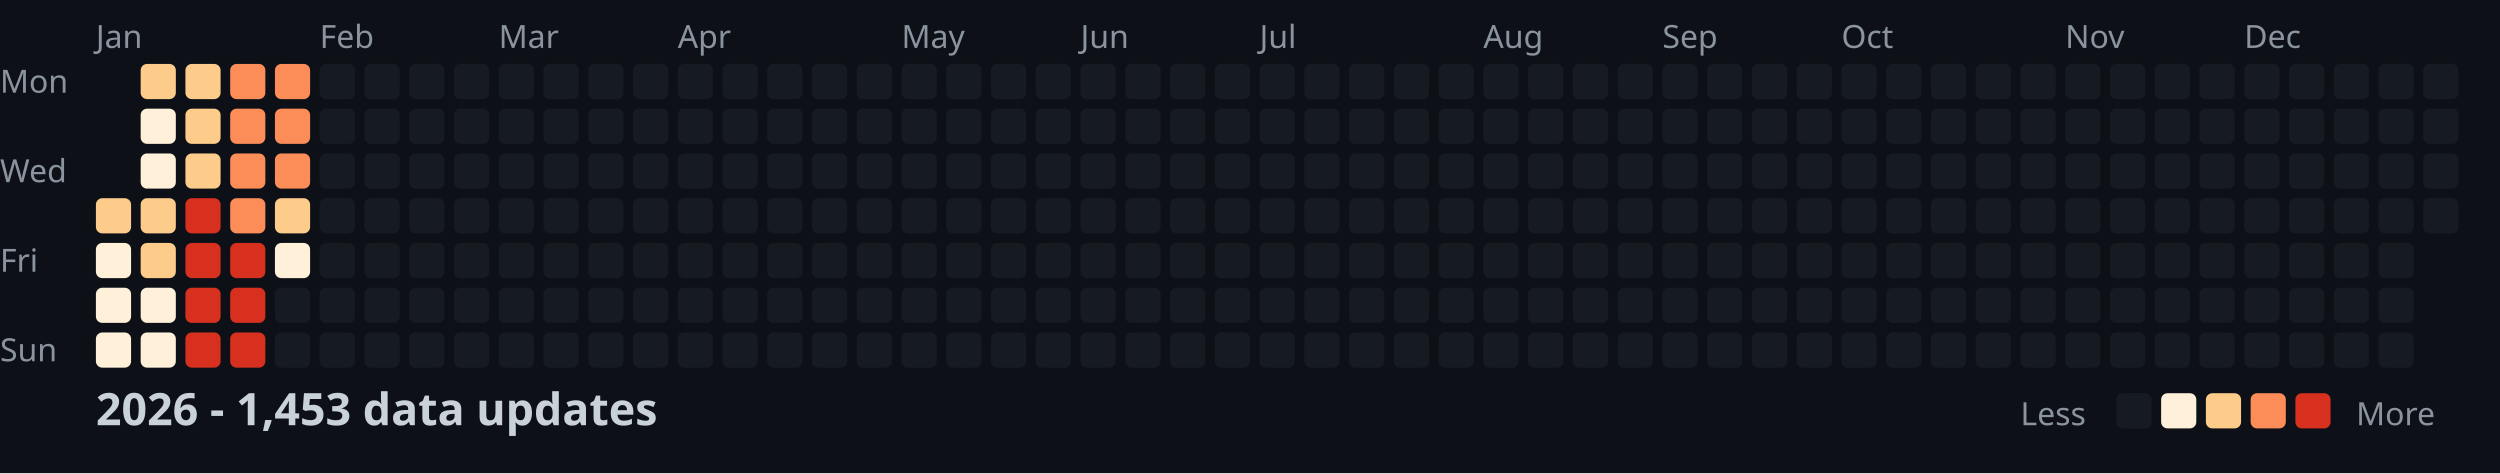
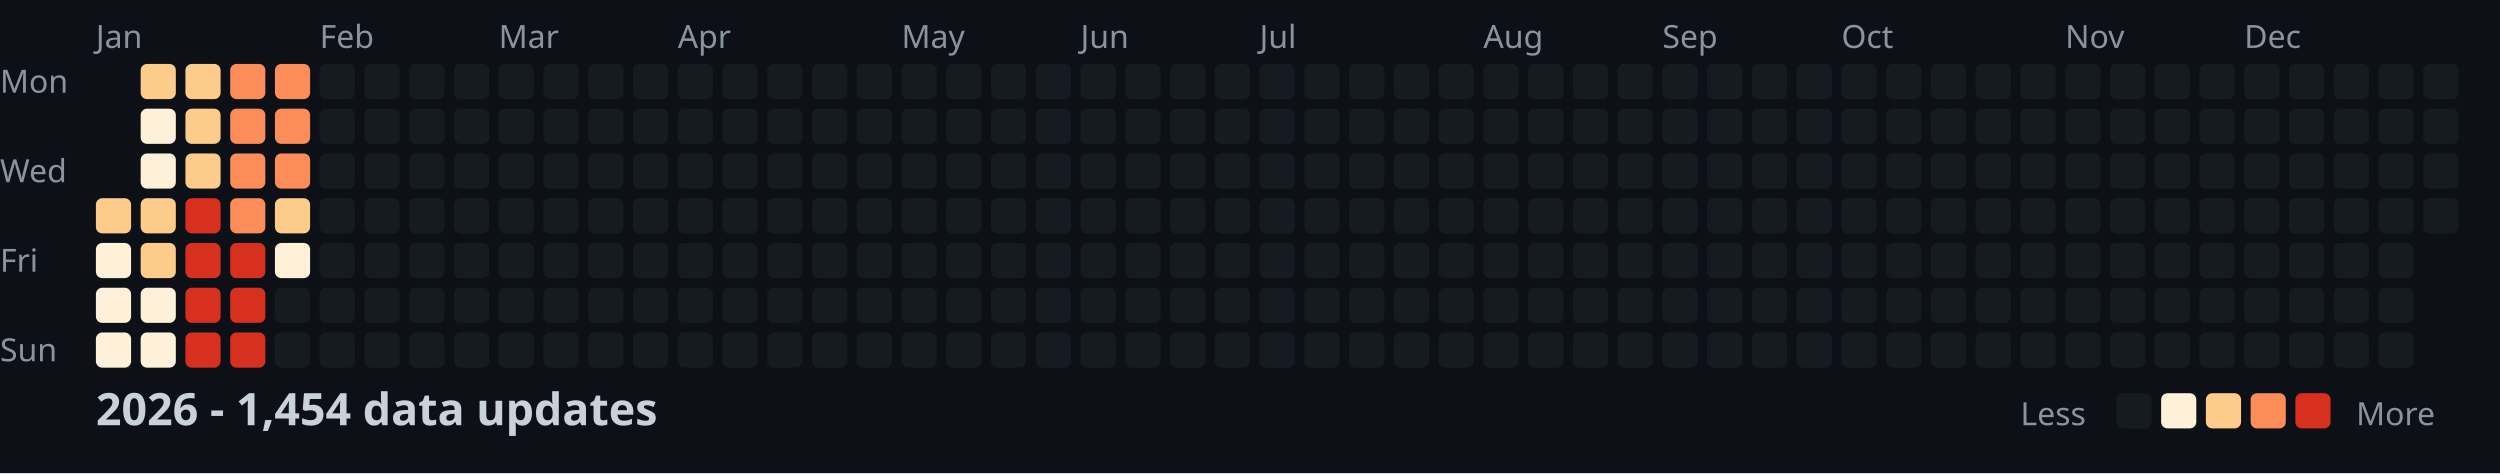
<svg xmlns="http://www.w3.org/2000/svg" width="782" height="148">
  <style>
    .month { font: 10px sans-serif; fill: #8b949e; }
    .day { font: 10px sans-serif; fill: #8b949e; }
    .title { font: bold 14px sans-serif; fill: #c9d1d9; }
    .legend { font: 10px sans-serif; fill: #8b949e; }
  </style>
  <rect width="100%" height="100%" fill="#0d1117" />
  <text x="0" y="29" class="day">Mon</text>
  <text x="0" y="57" class="day">Wed</text>
  <text x="0" y="85" class="day">Fri</text>
  <text x="0" y="113" class="day">Sun</text>
  <text x="30" y="15" class="month">Jan</text>
  <text x="100" y="15" class="month">Feb</text>
  <text x="156" y="15" class="month">Mar</text>
  <text x="212" y="15" class="month">Apr</text>
  <text x="282" y="15" class="month">May</text>
  <text x="338" y="15" class="month">Jun</text>
  <text x="394" y="15" class="month">Jul</text>
  <text x="464" y="15" class="month">Aug</text>
  <text x="520" y="15" class="month">Sep</text>
  <text x="576" y="15" class="month">Oct</text>
  <text x="646" y="15" class="month">Nov</text>
  <text x="702" y="15" class="month">Dec</text>
  <rect x="30" y="62" width="11" height="11" fill="#fdcc8a" rx="2" />
  <rect x="30" y="76" width="11" height="11" fill="#fef0d9" rx="2" />
  <rect x="30" y="90" width="11" height="11" fill="#fef0d9" rx="2" />
  <rect x="30" y="104" width="11" height="11" fill="#fef0d9" rx="2" />
  <rect x="44" y="20" width="11" height="11" fill="#fdcc8a" rx="2" />
  <rect x="44" y="34" width="11" height="11" fill="#fef0d9" rx="2" />
  <rect x="44" y="48" width="11" height="11" fill="#fef0d9" rx="2" />
  <rect x="44" y="62" width="11" height="11" fill="#fdcc8a" rx="2" />
  <rect x="44" y="76" width="11" height="11" fill="#fdcc8a" rx="2" />
  <rect x="44" y="90" width="11" height="11" fill="#fef0d9" rx="2" />
  <rect x="44" y="104" width="11" height="11" fill="#fef0d9" rx="2" />
  <rect x="58" y="20" width="11" height="11" fill="#fdcc8a" rx="2" />
  <rect x="58" y="34" width="11" height="11" fill="#fdcc8a" rx="2" />
  <rect x="58" y="48" width="11" height="11" fill="#fdcc8a" rx="2" />
  <rect x="58" y="62" width="11" height="11" fill="#d7301f" rx="2" />
  <rect x="58" y="76" width="11" height="11" fill="#d7301f" rx="2" />
  <rect x="58" y="90" width="11" height="11" fill="#d7301f" rx="2" />
  <rect x="58" y="104" width="11" height="11" fill="#d7301f" rx="2" />
  <rect x="72" y="20" width="11" height="11" fill="#fc8d59" rx="2" />
  <rect x="72" y="34" width="11" height="11" fill="#fc8d59" rx="2" />
  <rect x="72" y="48" width="11" height="11" fill="#fc8d59" rx="2" />
  <rect x="72" y="62" width="11" height="11" fill="#fc8d59" rx="2" />
  <rect x="72" y="76" width="11" height="11" fill="#d7301f" rx="2" />
  <rect x="72" y="90" width="11" height="11" fill="#d7301f" rx="2" />
  <rect x="72" y="104" width="11" height="11" fill="#d7301f" rx="2" />
  <rect x="86" y="20" width="11" height="11" fill="#fc8d59" rx="2" />
  <rect x="86" y="34" width="11" height="11" fill="#fc8d59" rx="2" />
  <rect x="86" y="48" width="11" height="11" fill="#fc8d59" rx="2" />
  <rect x="86" y="62" width="11" height="11" fill="#fdcc8a" rx="2" />
  <rect x="86" y="76" width="11" height="11" fill="#fef0d9" rx="2" />
  <rect x="86" y="90" width="11" height="11" fill="#161b22" rx="2" />
  <rect x="86" y="104" width="11" height="11" fill="#161b22" rx="2" />
  <rect x="100" y="20" width="11" height="11" fill="#161b22" rx="2" />
  <rect x="100" y="34" width="11" height="11" fill="#161b22" rx="2" />
  <rect x="100" y="48" width="11" height="11" fill="#161b22" rx="2" />
  <rect x="100" y="62" width="11" height="11" fill="#161b22" rx="2" />
  <rect x="100" y="76" width="11" height="11" fill="#161b22" rx="2" />
  <rect x="100" y="90" width="11" height="11" fill="#161b22" rx="2" />
  <rect x="100" y="104" width="11" height="11" fill="#161b22" rx="2" />
  <rect x="114" y="20" width="11" height="11" fill="#161b22" rx="2" />
  <rect x="114" y="34" width="11" height="11" fill="#161b22" rx="2" />
  <rect x="114" y="48" width="11" height="11" fill="#161b22" rx="2" />
  <rect x="114" y="62" width="11" height="11" fill="#161b22" rx="2" />
  <rect x="114" y="76" width="11" height="11" fill="#161b22" rx="2" />
  <rect x="114" y="90" width="11" height="11" fill="#161b22" rx="2" />
  <rect x="114" y="104" width="11" height="11" fill="#161b22" rx="2" />
  <rect x="128" y="20" width="11" height="11" fill="#161b22" rx="2" />
  <rect x="128" y="34" width="11" height="11" fill="#161b22" rx="2" />
  <rect x="128" y="48" width="11" height="11" fill="#161b22" rx="2" />
  <rect x="128" y="62" width="11" height="11" fill="#161b22" rx="2" />
  <rect x="128" y="76" width="11" height="11" fill="#161b22" rx="2" />
  <rect x="128" y="90" width="11" height="11" fill="#161b22" rx="2" />
  <rect x="128" y="104" width="11" height="11" fill="#161b22" rx="2" />
  <rect x="142" y="20" width="11" height="11" fill="#161b22" rx="2" />
  <rect x="142" y="34" width="11" height="11" fill="#161b22" rx="2" />
  <rect x="142" y="48" width="11" height="11" fill="#161b22" rx="2" />
  <rect x="142" y="62" width="11" height="11" fill="#161b22" rx="2" />
  <rect x="142" y="76" width="11" height="11" fill="#161b22" rx="2" />
  <rect x="142" y="90" width="11" height="11" fill="#161b22" rx="2" />
  <rect x="142" y="104" width="11" height="11" fill="#161b22" rx="2" />
  <rect x="156" y="20" width="11" height="11" fill="#161b22" rx="2" />
  <rect x="156" y="34" width="11" height="11" fill="#161b22" rx="2" />
  <rect x="156" y="48" width="11" height="11" fill="#161b22" rx="2" />
  <rect x="156" y="62" width="11" height="11" fill="#161b22" rx="2" />
  <rect x="156" y="76" width="11" height="11" fill="#161b22" rx="2" />
  <rect x="156" y="90" width="11" height="11" fill="#161b22" rx="2" />
  <rect x="156" y="104" width="11" height="11" fill="#161b22" rx="2" />
  <rect x="170" y="20" width="11" height="11" fill="#161b22" rx="2" />
  <rect x="170" y="34" width="11" height="11" fill="#161b22" rx="2" />
  <rect x="170" y="48" width="11" height="11" fill="#161b22" rx="2" />
  <rect x="170" y="62" width="11" height="11" fill="#161b22" rx="2" />
  <rect x="170" y="76" width="11" height="11" fill="#161b22" rx="2" />
  <rect x="170" y="90" width="11" height="11" fill="#161b22" rx="2" />
  <rect x="170" y="104" width="11" height="11" fill="#161b22" rx="2" />
  <rect x="184" y="20" width="11" height="11" fill="#161b22" rx="2" />
  <rect x="184" y="34" width="11" height="11" fill="#161b22" rx="2" />
  <rect x="184" y="48" width="11" height="11" fill="#161b22" rx="2" />
  <rect x="184" y="62" width="11" height="11" fill="#161b22" rx="2" />
  <rect x="184" y="76" width="11" height="11" fill="#161b22" rx="2" />
  <rect x="184" y="90" width="11" height="11" fill="#161b22" rx="2" />
  <rect x="184" y="104" width="11" height="11" fill="#161b22" rx="2" />
  <rect x="198" y="20" width="11" height="11" fill="#161b22" rx="2" />
  <rect x="198" y="34" width="11" height="11" fill="#161b22" rx="2" />
  <rect x="198" y="48" width="11" height="11" fill="#161b22" rx="2" />
  <rect x="198" y="62" width="11" height="11" fill="#161b22" rx="2" />
  <rect x="198" y="76" width="11" height="11" fill="#161b22" rx="2" />
  <rect x="198" y="90" width="11" height="11" fill="#161b22" rx="2" />
  <rect x="198" y="104" width="11" height="11" fill="#161b22" rx="2" />
  <rect x="212" y="20" width="11" height="11" fill="#161b22" rx="2" />
  <rect x="212" y="34" width="11" height="11" fill="#161b22" rx="2" />
  <rect x="212" y="48" width="11" height="11" fill="#161b22" rx="2" />
  <rect x="212" y="62" width="11" height="11" fill="#161b22" rx="2" />
  <rect x="212" y="76" width="11" height="11" fill="#161b22" rx="2" />
  <rect x="212" y="90" width="11" height="11" fill="#161b22" rx="2" />
  <rect x="212" y="104" width="11" height="11" fill="#161b22" rx="2" />
  <rect x="226" y="20" width="11" height="11" fill="#161b22" rx="2" />
  <rect x="226" y="34" width="11" height="11" fill="#161b22" rx="2" />
  <rect x="226" y="48" width="11" height="11" fill="#161b22" rx="2" />
  <rect x="226" y="62" width="11" height="11" fill="#161b22" rx="2" />
  <rect x="226" y="76" width="11" height="11" fill="#161b22" rx="2" />
  <rect x="226" y="90" width="11" height="11" fill="#161b22" rx="2" />
  <rect x="226" y="104" width="11" height="11" fill="#161b22" rx="2" />
  <rect x="240" y="20" width="11" height="11" fill="#161b22" rx="2" />
  <rect x="240" y="34" width="11" height="11" fill="#161b22" rx="2" />
  <rect x="240" y="48" width="11" height="11" fill="#161b22" rx="2" />
  <rect x="240" y="62" width="11" height="11" fill="#161b22" rx="2" />
  <rect x="240" y="76" width="11" height="11" fill="#161b22" rx="2" />
  <rect x="240" y="90" width="11" height="11" fill="#161b22" rx="2" />
  <rect x="240" y="104" width="11" height="11" fill="#161b22" rx="2" />
  <rect x="254" y="20" width="11" height="11" fill="#161b22" rx="2" />
  <rect x="254" y="34" width="11" height="11" fill="#161b22" rx="2" />
  <rect x="254" y="48" width="11" height="11" fill="#161b22" rx="2" />
  <rect x="254" y="62" width="11" height="11" fill="#161b22" rx="2" />
  <rect x="254" y="76" width="11" height="11" fill="#161b22" rx="2" />
  <rect x="254" y="90" width="11" height="11" fill="#161b22" rx="2" />
  <rect x="254" y="104" width="11" height="11" fill="#161b22" rx="2" />
  <rect x="268" y="20" width="11" height="11" fill="#161b22" rx="2" />
  <rect x="268" y="34" width="11" height="11" fill="#161b22" rx="2" />
  <rect x="268" y="48" width="11" height="11" fill="#161b22" rx="2" />
  <rect x="268" y="62" width="11" height="11" fill="#161b22" rx="2" />
  <rect x="268" y="76" width="11" height="11" fill="#161b22" rx="2" />
  <rect x="268" y="90" width="11" height="11" fill="#161b22" rx="2" />
  <rect x="268" y="104" width="11" height="11" fill="#161b22" rx="2" />
  <rect x="282" y="20" width="11" height="11" fill="#161b22" rx="2" />
  <rect x="282" y="34" width="11" height="11" fill="#161b22" rx="2" />
  <rect x="282" y="48" width="11" height="11" fill="#161b22" rx="2" />
  <rect x="282" y="62" width="11" height="11" fill="#161b22" rx="2" />
  <rect x="282" y="76" width="11" height="11" fill="#161b22" rx="2" />
  <rect x="282" y="90" width="11" height="11" fill="#161b22" rx="2" />
  <rect x="282" y="104" width="11" height="11" fill="#161b22" rx="2" />
  <rect x="296" y="20" width="11" height="11" fill="#161b22" rx="2" />
  <rect x="296" y="34" width="11" height="11" fill="#161b22" rx="2" />
  <rect x="296" y="48" width="11" height="11" fill="#161b22" rx="2" />
  <rect x="296" y="62" width="11" height="11" fill="#161b22" rx="2" />
  <rect x="296" y="76" width="11" height="11" fill="#161b22" rx="2" />
  <rect x="296" y="90" width="11" height="11" fill="#161b22" rx="2" />
  <rect x="296" y="104" width="11" height="11" fill="#161b22" rx="2" />
  <rect x="310" y="20" width="11" height="11" fill="#161b22" rx="2" />
  <rect x="310" y="34" width="11" height="11" fill="#161b22" rx="2" />
  <rect x="310" y="48" width="11" height="11" fill="#161b22" rx="2" />
  <rect x="310" y="62" width="11" height="11" fill="#161b22" rx="2" />
  <rect x="310" y="76" width="11" height="11" fill="#161b22" rx="2" />
  <rect x="310" y="90" width="11" height="11" fill="#161b22" rx="2" />
  <rect x="310" y="104" width="11" height="11" fill="#161b22" rx="2" />
  <rect x="324" y="20" width="11" height="11" fill="#161b22" rx="2" />
  <rect x="324" y="34" width="11" height="11" fill="#161b22" rx="2" />
  <rect x="324" y="48" width="11" height="11" fill="#161b22" rx="2" />
  <rect x="324" y="62" width="11" height="11" fill="#161b22" rx="2" />
  <rect x="324" y="76" width="11" height="11" fill="#161b22" rx="2" />
  <rect x="324" y="90" width="11" height="11" fill="#161b22" rx="2" />
  <rect x="324" y="104" width="11" height="11" fill="#161b22" rx="2" />
  <rect x="338" y="20" width="11" height="11" fill="#161b22" rx="2" />
  <rect x="338" y="34" width="11" height="11" fill="#161b22" rx="2" />
  <rect x="338" y="48" width="11" height="11" fill="#161b22" rx="2" />
  <rect x="338" y="62" width="11" height="11" fill="#161b22" rx="2" />
  <rect x="338" y="76" width="11" height="11" fill="#161b22" rx="2" />
  <rect x="338" y="90" width="11" height="11" fill="#161b22" rx="2" />
  <rect x="338" y="104" width="11" height="11" fill="#161b22" rx="2" />
  <rect x="352" y="20" width="11" height="11" fill="#161b22" rx="2" />
  <rect x="352" y="34" width="11" height="11" fill="#161b22" rx="2" />
  <rect x="352" y="48" width="11" height="11" fill="#161b22" rx="2" />
  <rect x="352" y="62" width="11" height="11" fill="#161b22" rx="2" />
  <rect x="352" y="76" width="11" height="11" fill="#161b22" rx="2" />
  <rect x="352" y="90" width="11" height="11" fill="#161b22" rx="2" />
  <rect x="352" y="104" width="11" height="11" fill="#161b22" rx="2" />
  <rect x="366" y="20" width="11" height="11" fill="#161b22" rx="2" />
  <rect x="366" y="34" width="11" height="11" fill="#161b22" rx="2" />
  <rect x="366" y="48" width="11" height="11" fill="#161b22" rx="2" />
  <rect x="366" y="62" width="11" height="11" fill="#161b22" rx="2" />
  <rect x="366" y="76" width="11" height="11" fill="#161b22" rx="2" />
  <rect x="366" y="90" width="11" height="11" fill="#161b22" rx="2" />
  <rect x="366" y="104" width="11" height="11" fill="#161b22" rx="2" />
  <rect x="380" y="20" width="11" height="11" fill="#161b22" rx="2" />
  <rect x="380" y="34" width="11" height="11" fill="#161b22" rx="2" />
  <rect x="380" y="48" width="11" height="11" fill="#161b22" rx="2" />
  <rect x="380" y="62" width="11" height="11" fill="#161b22" rx="2" />
  <rect x="380" y="76" width="11" height="11" fill="#161b22" rx="2" />
  <rect x="380" y="90" width="11" height="11" fill="#161b22" rx="2" />
  <rect x="380" y="104" width="11" height="11" fill="#161b22" rx="2" />
  <rect x="394" y="20" width="11" height="11" fill="#161b22" rx="2" />
  <rect x="394" y="34" width="11" height="11" fill="#161b22" rx="2" />
  <rect x="394" y="48" width="11" height="11" fill="#161b22" rx="2" />
  <rect x="394" y="62" width="11" height="11" fill="#161b22" rx="2" />
  <rect x="394" y="76" width="11" height="11" fill="#161b22" rx="2" />
  <rect x="394" y="90" width="11" height="11" fill="#161b22" rx="2" />
  <rect x="394" y="104" width="11" height="11" fill="#161b22" rx="2" />
  <rect x="408" y="20" width="11" height="11" fill="#161b22" rx="2" />
  <rect x="408" y="34" width="11" height="11" fill="#161b22" rx="2" />
  <rect x="408" y="48" width="11" height="11" fill="#161b22" rx="2" />
  <rect x="408" y="62" width="11" height="11" fill="#161b22" rx="2" />
  <rect x="408" y="76" width="11" height="11" fill="#161b22" rx="2" />
  <rect x="408" y="90" width="11" height="11" fill="#161b22" rx="2" />
  <rect x="408" y="104" width="11" height="11" fill="#161b22" rx="2" />
  <rect x="422" y="20" width="11" height="11" fill="#161b22" rx="2" />
  <rect x="422" y="34" width="11" height="11" fill="#161b22" rx="2" />
  <rect x="422" y="48" width="11" height="11" fill="#161b22" rx="2" />
  <rect x="422" y="62" width="11" height="11" fill="#161b22" rx="2" />
  <rect x="422" y="76" width="11" height="11" fill="#161b22" rx="2" />
  <rect x="422" y="90" width="11" height="11" fill="#161b22" rx="2" />
  <rect x="422" y="104" width="11" height="11" fill="#161b22" rx="2" />
  <rect x="436" y="20" width="11" height="11" fill="#161b22" rx="2" />
  <rect x="436" y="34" width="11" height="11" fill="#161b22" rx="2" />
  <rect x="436" y="48" width="11" height="11" fill="#161b22" rx="2" />
  <rect x="436" y="62" width="11" height="11" fill="#161b22" rx="2" />
  <rect x="436" y="76" width="11" height="11" fill="#161b22" rx="2" />
  <rect x="436" y="90" width="11" height="11" fill="#161b22" rx="2" />
  <rect x="436" y="104" width="11" height="11" fill="#161b22" rx="2" />
  <rect x="450" y="20" width="11" height="11" fill="#161b22" rx="2" />
  <rect x="450" y="34" width="11" height="11" fill="#161b22" rx="2" />
  <rect x="450" y="48" width="11" height="11" fill="#161b22" rx="2" />
  <rect x="450" y="62" width="11" height="11" fill="#161b22" rx="2" />
  <rect x="450" y="76" width="11" height="11" fill="#161b22" rx="2" />
  <rect x="450" y="90" width="11" height="11" fill="#161b22" rx="2" />
  <rect x="450" y="104" width="11" height="11" fill="#161b22" rx="2" />
  <rect x="464" y="20" width="11" height="11" fill="#161b22" rx="2" />
  <rect x="464" y="34" width="11" height="11" fill="#161b22" rx="2" />
  <rect x="464" y="48" width="11" height="11" fill="#161b22" rx="2" />
  <rect x="464" y="62" width="11" height="11" fill="#161b22" rx="2" />
  <rect x="464" y="76" width="11" height="11" fill="#161b22" rx="2" />
  <rect x="464" y="90" width="11" height="11" fill="#161b22" rx="2" />
  <rect x="464" y="104" width="11" height="11" fill="#161b22" rx="2" />
  <rect x="478" y="20" width="11" height="11" fill="#161b22" rx="2" />
  <rect x="478" y="34" width="11" height="11" fill="#161b22" rx="2" />
  <rect x="478" y="48" width="11" height="11" fill="#161b22" rx="2" />
  <rect x="478" y="62" width="11" height="11" fill="#161b22" rx="2" />
  <rect x="478" y="76" width="11" height="11" fill="#161b22" rx="2" />
  <rect x="478" y="90" width="11" height="11" fill="#161b22" rx="2" />
  <rect x="478" y="104" width="11" height="11" fill="#161b22" rx="2" />
  <rect x="492" y="20" width="11" height="11" fill="#161b22" rx="2" />
  <rect x="492" y="34" width="11" height="11" fill="#161b22" rx="2" />
  <rect x="492" y="48" width="11" height="11" fill="#161b22" rx="2" />
  <rect x="492" y="62" width="11" height="11" fill="#161b22" rx="2" />
  <rect x="492" y="76" width="11" height="11" fill="#161b22" rx="2" />
  <rect x="492" y="90" width="11" height="11" fill="#161b22" rx="2" />
  <rect x="492" y="104" width="11" height="11" fill="#161b22" rx="2" />
  <rect x="506" y="20" width="11" height="11" fill="#161b22" rx="2" />
  <rect x="506" y="34" width="11" height="11" fill="#161b22" rx="2" />
  <rect x="506" y="48" width="11" height="11" fill="#161b22" rx="2" />
  <rect x="506" y="62" width="11" height="11" fill="#161b22" rx="2" />
  <rect x="506" y="76" width="11" height="11" fill="#161b22" rx="2" />
  <rect x="506" y="90" width="11" height="11" fill="#161b22" rx="2" />
  <rect x="506" y="104" width="11" height="11" fill="#161b22" rx="2" />
  <rect x="520" y="20" width="11" height="11" fill="#161b22" rx="2" />
  <rect x="520" y="34" width="11" height="11" fill="#161b22" rx="2" />
  <rect x="520" y="48" width="11" height="11" fill="#161b22" rx="2" />
  <rect x="520" y="62" width="11" height="11" fill="#161b22" rx="2" />
  <rect x="520" y="76" width="11" height="11" fill="#161b22" rx="2" />
  <rect x="520" y="90" width="11" height="11" fill="#161b22" rx="2" />
  <rect x="520" y="104" width="11" height="11" fill="#161b22" rx="2" />
  <rect x="534" y="20" width="11" height="11" fill="#161b22" rx="2" />
  <rect x="534" y="34" width="11" height="11" fill="#161b22" rx="2" />
  <rect x="534" y="48" width="11" height="11" fill="#161b22" rx="2" />
  <rect x="534" y="62" width="11" height="11" fill="#161b22" rx="2" />
  <rect x="534" y="76" width="11" height="11" fill="#161b22" rx="2" />
  <rect x="534" y="90" width="11" height="11" fill="#161b22" rx="2" />
  <rect x="534" y="104" width="11" height="11" fill="#161b22" rx="2" />
  <rect x="548" y="20" width="11" height="11" fill="#161b22" rx="2" />
  <rect x="548" y="34" width="11" height="11" fill="#161b22" rx="2" />
  <rect x="548" y="48" width="11" height="11" fill="#161b22" rx="2" />
  <rect x="548" y="62" width="11" height="11" fill="#161b22" rx="2" />
  <rect x="548" y="76" width="11" height="11" fill="#161b22" rx="2" />
  <rect x="548" y="90" width="11" height="11" fill="#161b22" rx="2" />
  <rect x="548" y="104" width="11" height="11" fill="#161b22" rx="2" />
  <rect x="562" y="20" width="11" height="11" fill="#161b22" rx="2" />
  <rect x="562" y="34" width="11" height="11" fill="#161b22" rx="2" />
  <rect x="562" y="48" width="11" height="11" fill="#161b22" rx="2" />
  <rect x="562" y="62" width="11" height="11" fill="#161b22" rx="2" />
  <rect x="562" y="76" width="11" height="11" fill="#161b22" rx="2" />
  <rect x="562" y="90" width="11" height="11" fill="#161b22" rx="2" />
  <rect x="562" y="104" width="11" height="11" fill="#161b22" rx="2" />
  <rect x="576" y="20" width="11" height="11" fill="#161b22" rx="2" />
  <rect x="576" y="34" width="11" height="11" fill="#161b22" rx="2" />
  <rect x="576" y="48" width="11" height="11" fill="#161b22" rx="2" />
  <rect x="576" y="62" width="11" height="11" fill="#161b22" rx="2" />
  <rect x="576" y="76" width="11" height="11" fill="#161b22" rx="2" />
  <rect x="576" y="90" width="11" height="11" fill="#161b22" rx="2" />
  <rect x="576" y="104" width="11" height="11" fill="#161b22" rx="2" />
  <rect x="590" y="20" width="11" height="11" fill="#161b22" rx="2" />
  <rect x="590" y="34" width="11" height="11" fill="#161b22" rx="2" />
  <rect x="590" y="48" width="11" height="11" fill="#161b22" rx="2" />
  <rect x="590" y="62" width="11" height="11" fill="#161b22" rx="2" />
  <rect x="590" y="76" width="11" height="11" fill="#161b22" rx="2" />
  <rect x="590" y="90" width="11" height="11" fill="#161b22" rx="2" />
  <rect x="590" y="104" width="11" height="11" fill="#161b22" rx="2" />
  <rect x="604" y="20" width="11" height="11" fill="#161b22" rx="2" />
  <rect x="604" y="34" width="11" height="11" fill="#161b22" rx="2" />
  <rect x="604" y="48" width="11" height="11" fill="#161b22" rx="2" />
  <rect x="604" y="62" width="11" height="11" fill="#161b22" rx="2" />
  <rect x="604" y="76" width="11" height="11" fill="#161b22" rx="2" />
  <rect x="604" y="90" width="11" height="11" fill="#161b22" rx="2" />
  <rect x="604" y="104" width="11" height="11" fill="#161b22" rx="2" />
  <rect x="618" y="20" width="11" height="11" fill="#161b22" rx="2" />
  <rect x="618" y="34" width="11" height="11" fill="#161b22" rx="2" />
  <rect x="618" y="48" width="11" height="11" fill="#161b22" rx="2" />
  <rect x="618" y="62" width="11" height="11" fill="#161b22" rx="2" />
  <rect x="618" y="76" width="11" height="11" fill="#161b22" rx="2" />
  <rect x="618" y="90" width="11" height="11" fill="#161b22" rx="2" />
  <rect x="618" y="104" width="11" height="11" fill="#161b22" rx="2" />
  <rect x="632" y="20" width="11" height="11" fill="#161b22" rx="2" />
  <rect x="632" y="34" width="11" height="11" fill="#161b22" rx="2" />
  <rect x="632" y="48" width="11" height="11" fill="#161b22" rx="2" />
  <rect x="632" y="62" width="11" height="11" fill="#161b22" rx="2" />
  <rect x="632" y="76" width="11" height="11" fill="#161b22" rx="2" />
  <rect x="632" y="90" width="11" height="11" fill="#161b22" rx="2" />
  <rect x="632" y="104" width="11" height="11" fill="#161b22" rx="2" />
  <rect x="646" y="20" width="11" height="11" fill="#161b22" rx="2" />
  <rect x="646" y="34" width="11" height="11" fill="#161b22" rx="2" />
  <rect x="646" y="48" width="11" height="11" fill="#161b22" rx="2" />
  <rect x="646" y="62" width="11" height="11" fill="#161b22" rx="2" />
  <rect x="646" y="76" width="11" height="11" fill="#161b22" rx="2" />
  <rect x="646" y="90" width="11" height="11" fill="#161b22" rx="2" />
  <rect x="646" y="104" width="11" height="11" fill="#161b22" rx="2" />
  <rect x="660" y="20" width="11" height="11" fill="#161b22" rx="2" />
  <rect x="660" y="34" width="11" height="11" fill="#161b22" rx="2" />
  <rect x="660" y="48" width="11" height="11" fill="#161b22" rx="2" />
  <rect x="660" y="62" width="11" height="11" fill="#161b22" rx="2" />
  <rect x="660" y="76" width="11" height="11" fill="#161b22" rx="2" />
  <rect x="660" y="90" width="11" height="11" fill="#161b22" rx="2" />
  <rect x="660" y="104" width="11" height="11" fill="#161b22" rx="2" />
  <rect x="674" y="20" width="11" height="11" fill="#161b22" rx="2" />
  <rect x="674" y="34" width="11" height="11" fill="#161b22" rx="2" />
  <rect x="674" y="48" width="11" height="11" fill="#161b22" rx="2" />
  <rect x="674" y="62" width="11" height="11" fill="#161b22" rx="2" />
  <rect x="674" y="76" width="11" height="11" fill="#161b22" rx="2" />
  <rect x="674" y="90" width="11" height="11" fill="#161b22" rx="2" />
  <rect x="674" y="104" width="11" height="11" fill="#161b22" rx="2" />
  <rect x="688" y="20" width="11" height="11" fill="#161b22" rx="2" />
  <rect x="688" y="34" width="11" height="11" fill="#161b22" rx="2" />
  <rect x="688" y="48" width="11" height="11" fill="#161b22" rx="2" />
  <rect x="688" y="62" width="11" height="11" fill="#161b22" rx="2" />
  <rect x="688" y="76" width="11" height="11" fill="#161b22" rx="2" />
  <rect x="688" y="90" width="11" height="11" fill="#161b22" rx="2" />
  <rect x="688" y="104" width="11" height="11" fill="#161b22" rx="2" />
  <rect x="702" y="20" width="11" height="11" fill="#161b22" rx="2" />
  <rect x="702" y="34" width="11" height="11" fill="#161b22" rx="2" />
  <rect x="702" y="48" width="11" height="11" fill="#161b22" rx="2" />
  <rect x="702" y="62" width="11" height="11" fill="#161b22" rx="2" />
  <rect x="702" y="76" width="11" height="11" fill="#161b22" rx="2" />
  <rect x="702" y="90" width="11" height="11" fill="#161b22" rx="2" />
  <rect x="702" y="104" width="11" height="11" fill="#161b22" rx="2" />
  <rect x="716" y="20" width="11" height="11" fill="#161b22" rx="2" />
  <rect x="716" y="34" width="11" height="11" fill="#161b22" rx="2" />
  <rect x="716" y="48" width="11" height="11" fill="#161b22" rx="2" />
  <rect x="716" y="62" width="11" height="11" fill="#161b22" rx="2" />
  <rect x="716" y="76" width="11" height="11" fill="#161b22" rx="2" />
  <rect x="716" y="90" width="11" height="11" fill="#161b22" rx="2" />
  <rect x="716" y="104" width="11" height="11" fill="#161b22" rx="2" />
  <rect x="730" y="20" width="11" height="11" fill="#161b22" rx="2" />
  <rect x="730" y="34" width="11" height="11" fill="#161b22" rx="2" />
  <rect x="730" y="48" width="11" height="11" fill="#161b22" rx="2" />
  <rect x="730" y="62" width="11" height="11" fill="#161b22" rx="2" />
  <rect x="730" y="76" width="11" height="11" fill="#161b22" rx="2" />
  <rect x="730" y="90" width="11" height="11" fill="#161b22" rx="2" />
  <rect x="730" y="104" width="11" height="11" fill="#161b22" rx="2" />
  <rect x="744" y="20" width="11" height="11" fill="#161b22" rx="2" />
  <rect x="744" y="34" width="11" height="11" fill="#161b22" rx="2" />
  <rect x="744" y="48" width="11" height="11" fill="#161b22" rx="2" />
  <rect x="744" y="62" width="11" height="11" fill="#161b22" rx="2" />
  <rect x="744" y="76" width="11" height="11" fill="#161b22" rx="2" />
  <rect x="744" y="90" width="11" height="11" fill="#161b22" rx="2" />
  <rect x="744" y="104" width="11" height="11" fill="#161b22" rx="2" />
  <rect x="758" y="20" width="11" height="11" fill="#161b22" rx="2" />
  <rect x="758" y="34" width="11" height="11" fill="#161b22" rx="2" />
  <rect x="758" y="48" width="11" height="11" fill="#161b22" rx="2" />
  <rect x="758" y="62" width="11" height="11" fill="#161b22" rx="2" />
-   <text x="30" y="133" class="title">2026 - 1,453 data updates</text>
+   <text x="30" y="133" class="title">2026 - 1,454 data updates</text>
  <text x="632" y="133" class="legend">Less</text>
  <rect x="662" y="123" width="11" height="11" fill="#161b22" rx="2" />
  <rect x="676" y="123" width="11" height="11" fill="#fef0d9" rx="2" />
  <rect x="690" y="123" width="11" height="11" fill="#fdcc8a" rx="2" />
  <rect x="704" y="123" width="11" height="11" fill="#fc8d59" rx="2" />
  <rect x="718" y="123" width="11" height="11" fill="#d7301f" rx="2" />
  <text x="737" y="133" class="legend">More</text>
</svg>
